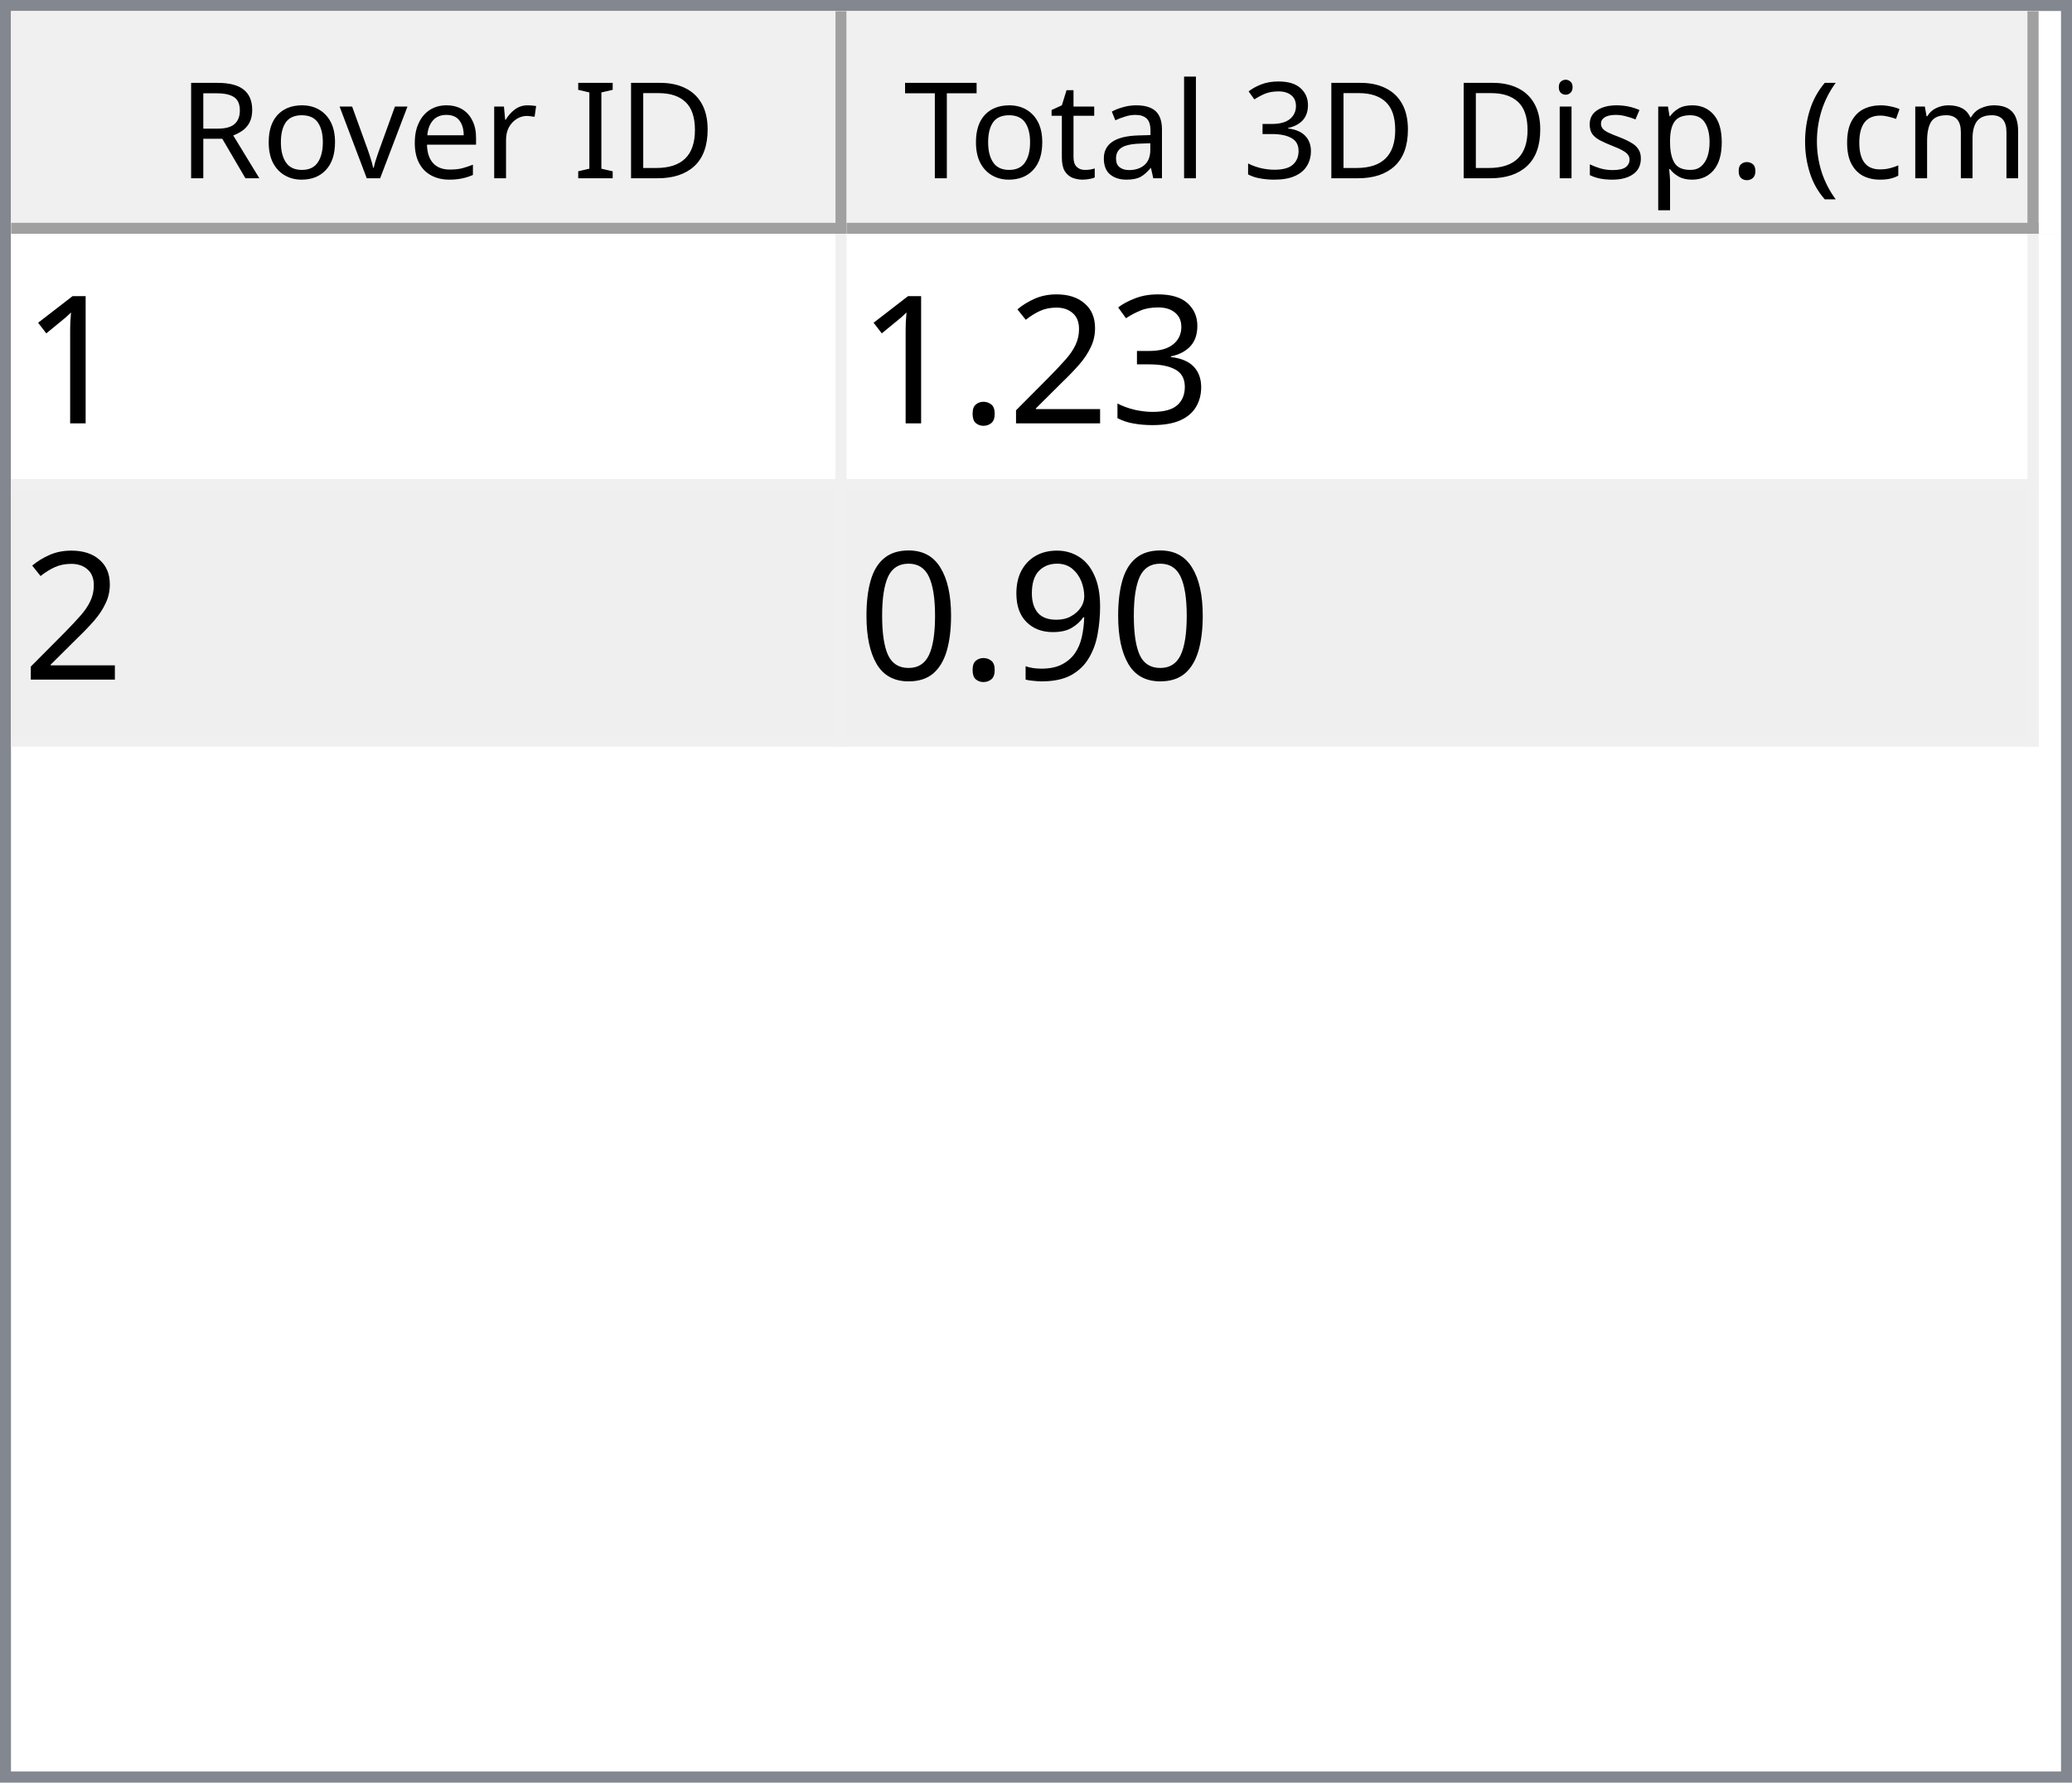
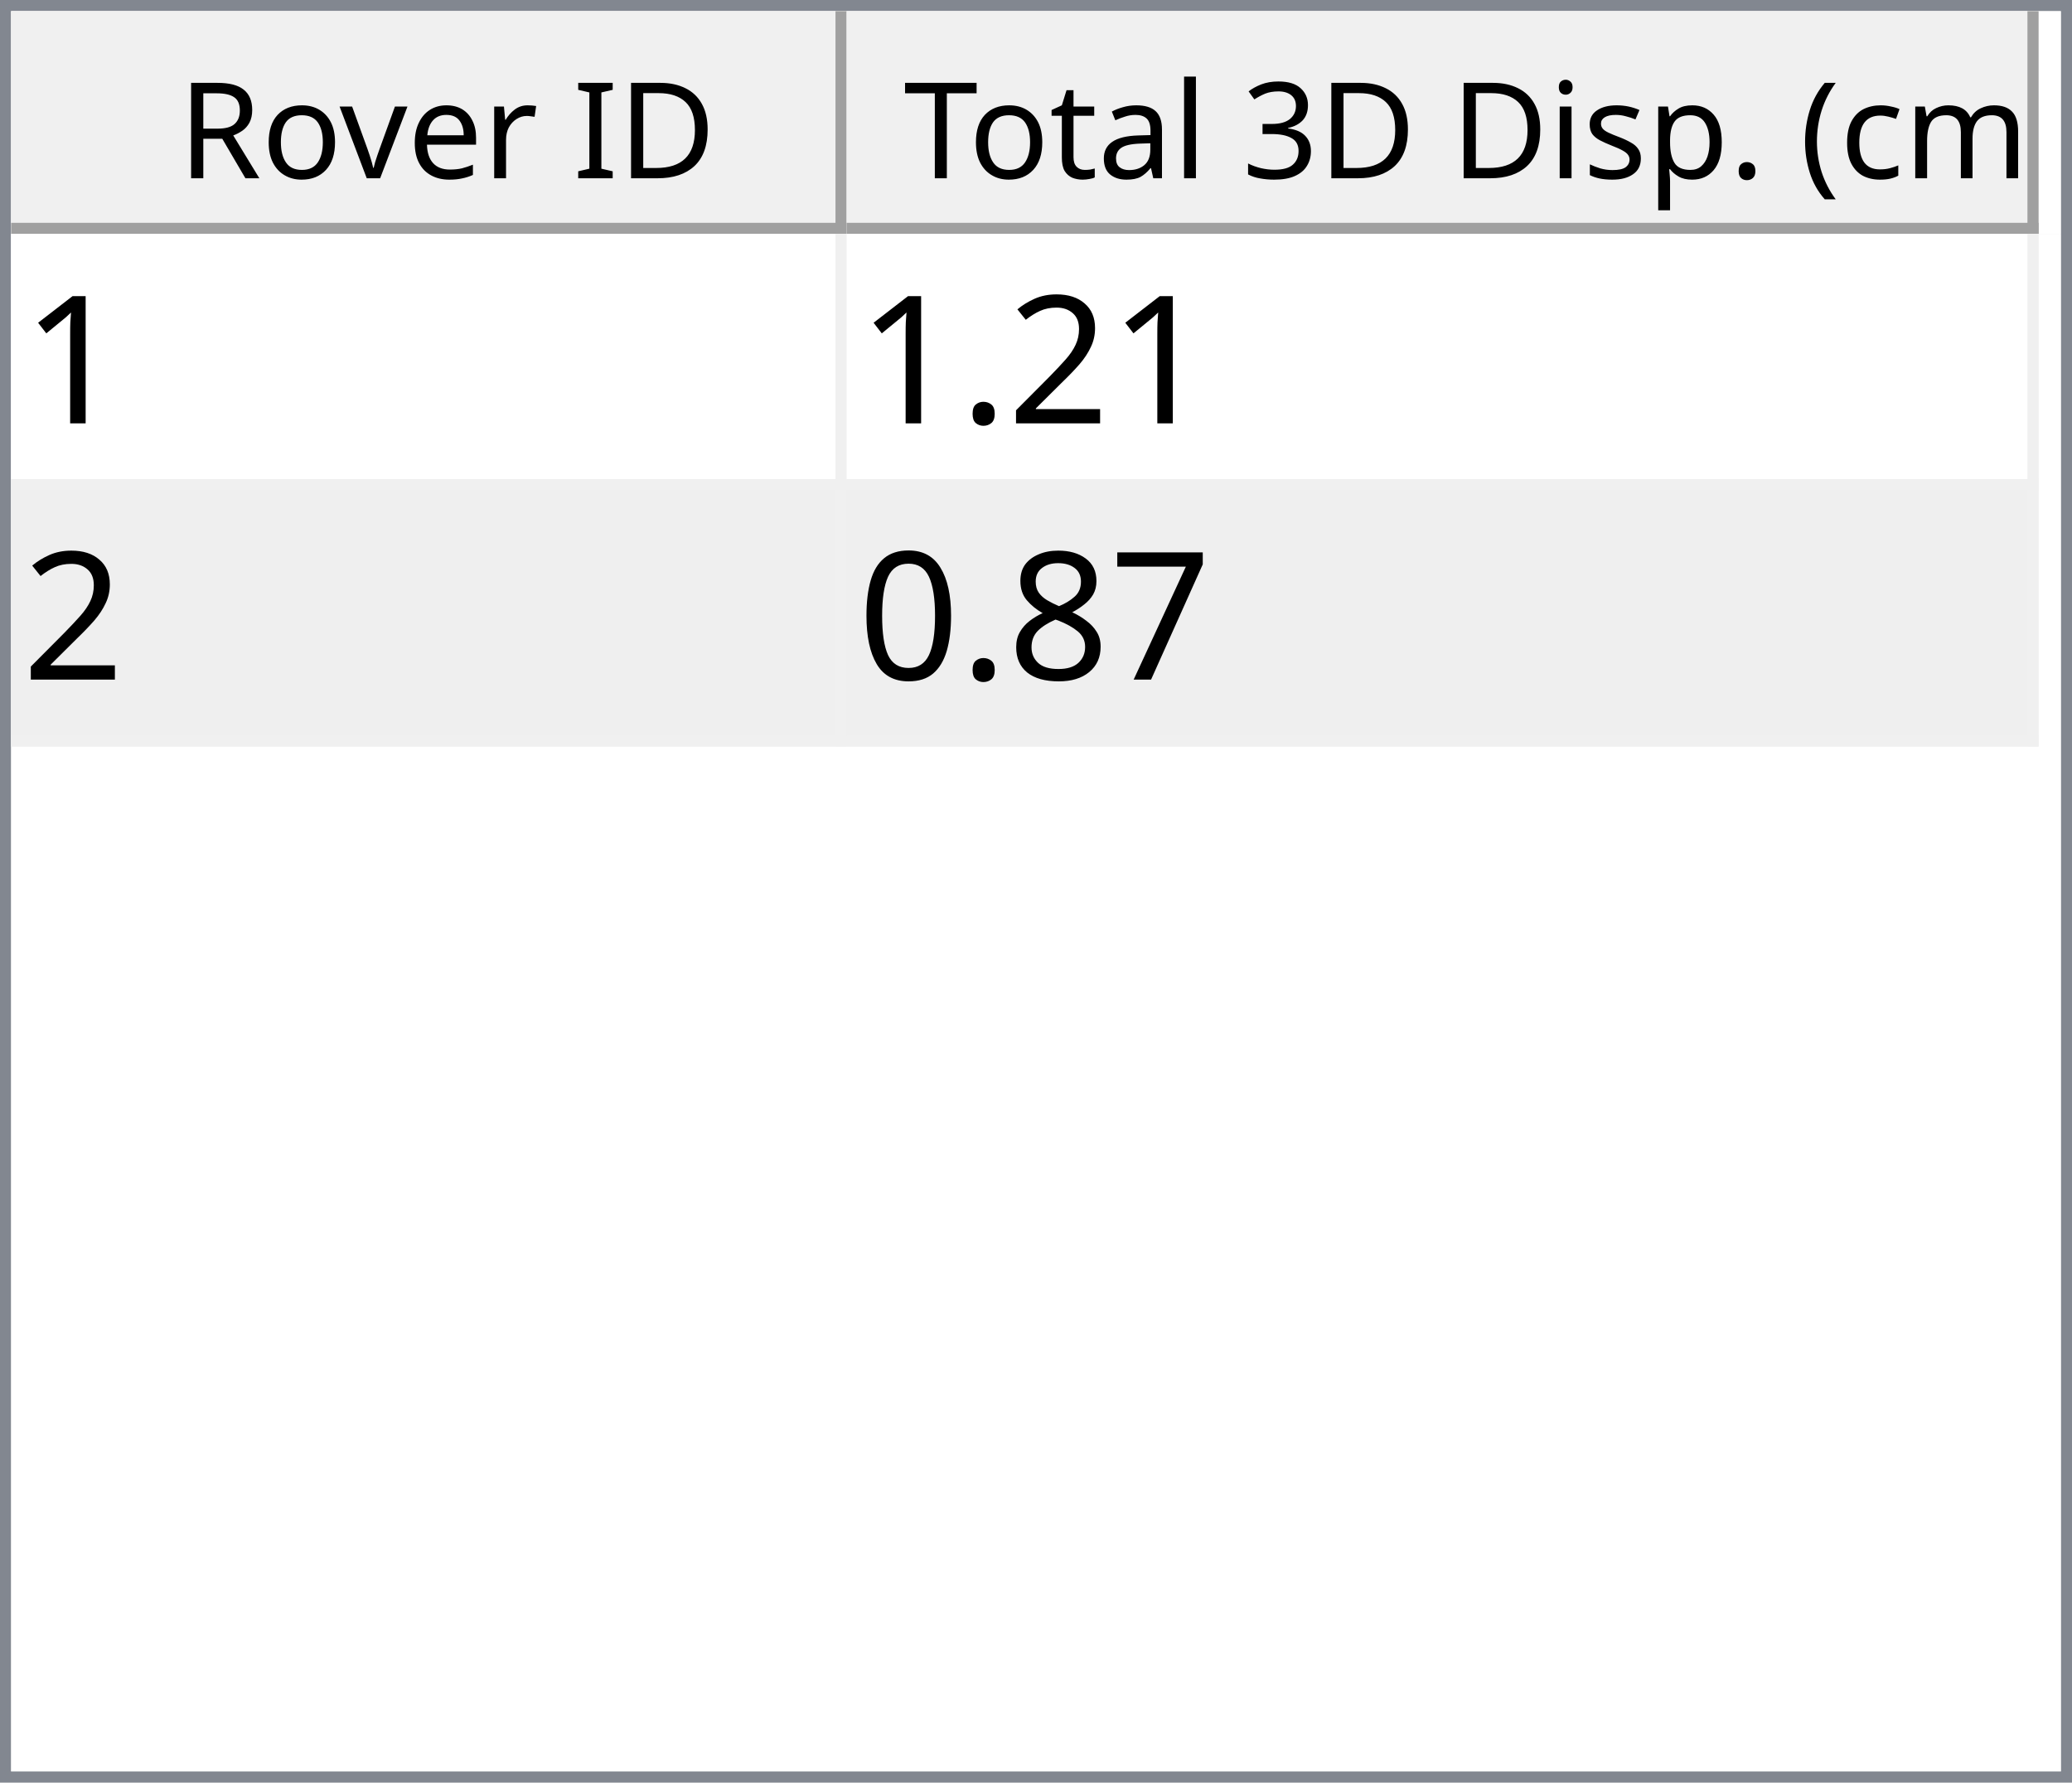
<svg xmlns="http://www.w3.org/2000/svg" style="fill-opacity:1; color-rendering:auto; color-interpolation:auto; text-rendering:auto; stroke:black; stroke-linecap:square; stroke-miterlimit:10; shape-rendering:auto; stroke-opacity:1; fill:black; stroke-dasharray:none; font-weight:normal; stroke-width:1; font-family:'Dialog'; font-style:normal; stroke-linejoin:miter; font-size:12px; stroke-dashoffset:0; image-rendering:auto;" width="186" height="160">
  <defs id="genericDefs" />
  <g>
    <defs id="defs1">
      <clipPath clipPathUnits="userSpaceOnUse" id="clipPath1">
        <path d="M0 0 L186 0 L186 160 L0 160 L0 0 Z" />
      </clipPath>
      <clipPath clipPathUnits="userSpaceOnUse" id="clipPath2">
        <path d="M0 0 L0 160 L186 160 L186 0 Z" />
      </clipPath>
      <clipPath clipPathUnits="userSpaceOnUse" id="clipPath3">
        <path d="M0 0 L0 20 L184 20 L184 0 Z" />
      </clipPath>
      <clipPath clipPathUnits="userSpaceOnUse" id="clipPath4">
        <path d="M0 0 L0 20 L75 20 L75 0 Z" />
      </clipPath>
      <clipPath clipPathUnits="userSpaceOnUse" id="clipPath5">
        <path d="M1 1 L1 19 L74 19 L74 1 Z" />
      </clipPath>
      <clipPath clipPathUnits="userSpaceOnUse" id="clipPath6">
        <path d="M0 0 L0 18 L73 18 L73 0 Z" />
      </clipPath>
      <clipPath clipPathUnits="userSpaceOnUse" id="clipPath7">
        <path d="M-0.5 -0.5 L-0.5 19.5 L74.5 19.5 L74.5 -0.5 Z" />
      </clipPath>
      <clipPath clipPathUnits="userSpaceOnUse" id="clipPath8">
        <path d="M0 0 L0 20 L107 20 L107 0 Z" />
      </clipPath>
      <clipPath clipPathUnits="userSpaceOnUse" id="clipPath9">
        <path d="M1 1 L1 19 L106 19 L106 1 Z" />
      </clipPath>
      <clipPath clipPathUnits="userSpaceOnUse" id="clipPath10">
        <path d="M0 0 L0 18 L105 18 L105 0 Z" />
      </clipPath>
      <clipPath clipPathUnits="userSpaceOnUse" id="clipPath11">
        <path d="M-0.5 -0.5 L-0.5 19.5 L106.5 19.5 L106.5 -0.5 Z" />
      </clipPath>
      <clipPath clipPathUnits="userSpaceOnUse" id="clipPath12">
        <path d="M0 0 L0 138 L184 138 L184 0 Z" />
      </clipPath>
      <clipPath clipPathUnits="userSpaceOnUse" id="clipPath13">
        <path d="M0 0 L0 46 L182 46 L182 0 Z" />
      </clipPath>
      <clipPath clipPathUnits="userSpaceOnUse" id="clipPath14">
        <path d="M-0.5 -0.5 L-0.5 45.5 L181.5 45.5 L181.5 -0.5 Z" />
      </clipPath>
      <clipPath clipPathUnits="userSpaceOnUse" id="clipPath15">
        <path d="M0 0 L0 22 L74 22 L74 0 Z" />
      </clipPath>
      <clipPath clipPathUnits="userSpaceOnUse" id="clipPath16">
        <path d="M0 0 L0 22 L106 22 L106 0 Z" />
      </clipPath>
      <font horiz-adv-x="64.551" id="font1">
        <font-face ascent="107.91" descent="25.098" units-per-em="100" style="font-style:normal; font-family:Segoe UI; font-weight:normal;" />
        <missing-glyph horiz-adv-x="64.551" d="M8.109 0 L8.109 68.266 L56.453 68.266 L56.453 0 L8.109 0 ZM15.328 7.234 L49.219 7.234 L49.219 61.031 L15.328 61.031 L15.328 7.234 Z" />
        <glyph unicode="D" horiz-adv-x="70.117" d="M9.188 0 L9.188 70.016 L28.516 70.016 Q65.531 70.016 65.531 35.891 Q65.531 19.672 55.25 9.836 Q44.969 0 27.734 0 L9.188 0 ZM17.391 62.594 L17.391 7.422 L27.828 7.422 Q41.609 7.422 49.273 14.797 Q56.938 22.172 56.938 35.688 Q56.938 62.594 28.328 62.594 L17.391 62.594 Z" />
        <glyph unicode="I" horiz-adv-x="26.611" d="M17.391 0 L9.188 0 L9.188 70.016 L17.391 70.016 L17.391 0 Z" />
        <glyph unicode=" " horiz-adv-x="27.393" d="" />
        <glyph unicode="r" horiz-adv-x="34.766" d="M34.188 41.891 Q32.078 43.5 28.125 43.5 Q23 43.5 19.555 38.672 Q16.109 33.844 16.109 25.484 L16.109 0 L8.109 0 L8.109 50 L16.109 50 L16.109 39.703 L16.312 39.703 Q18.016 44.969 21.531 47.922 Q25.047 50.875 29.391 50.875 Q32.516 50.875 34.188 50.203 L34.188 41.891 Z" />
        <glyph unicode="e" horiz-adv-x="52.295" d="M48.297 23 L12.984 23 Q13.188 14.656 17.484 10.109 Q21.781 5.562 29.297 5.562 Q37.75 5.562 44.828 11.141 L44.828 3.609 Q38.234 -1.172 27.391 -1.172 Q16.797 -1.172 10.742 5.641 Q4.688 12.453 4.688 24.812 Q4.688 36.469 11.305 43.82 Q17.922 51.172 27.734 51.172 Q37.547 51.172 42.922 44.828 Q48.297 38.484 48.297 27.203 L48.297 23 ZM40.094 29.781 Q40.047 36.719 36.75 40.578 Q33.453 44.438 27.594 44.438 Q21.922 44.438 17.969 40.383 Q14.016 36.328 13.094 29.781 L40.094 29.781 Z" />
        <glyph unicode="v" horiz-adv-x="47.9" d="M47.406 50 L27.484 0 L19.625 0 L0.688 50 L9.469 50 L22.172 13.672 Q23.578 9.672 23.922 6.688 L24.125 6.688 Q24.609 10.453 25.688 13.484 L38.969 50 L47.406 50 Z" />
        <glyph unicode="o" horiz-adv-x="58.594" d="M29 -1.172 Q17.922 -1.172 11.305 5.836 Q4.688 12.844 4.688 24.422 Q4.688 37.016 11.57 44.094 Q18.453 51.172 30.172 51.172 Q41.359 51.172 47.633 44.289 Q53.906 37.406 53.906 25.203 Q53.906 13.234 47.141 6.031 Q40.375 -1.172 29 -1.172 ZM29.594 44.438 Q21.875 44.438 17.383 39.188 Q12.891 33.938 12.891 24.703 Q12.891 15.828 17.43 10.695 Q21.969 5.562 29.594 5.562 Q37.359 5.562 41.531 10.594 Q45.703 15.625 45.703 24.906 Q45.703 34.281 41.531 39.359 Q37.359 44.438 29.594 44.438 Z" />
        <glyph unicode="R" horiz-adv-x="59.814" d="M59.375 0 L49.609 0 L37.891 19.625 Q36.281 22.359 34.766 24.289 Q33.25 26.219 31.664 27.438 Q30.078 28.656 28.25 29.219 Q26.422 29.781 24.125 29.781 L17.391 29.781 L17.391 0 L9.188 0 L9.188 70.016 L30.078 70.016 Q34.672 70.016 38.555 68.867 Q42.438 67.719 45.289 65.375 Q48.141 63.031 49.758 59.547 Q51.375 56.062 51.375 51.375 Q51.375 47.703 50.273 44.656 Q49.172 41.609 47.148 39.211 Q45.125 36.812 42.266 35.133 Q39.406 33.453 35.844 32.516 L35.844 32.328 Q37.594 31.547 38.891 30.547 Q40.188 29.547 41.359 28.18 Q42.531 26.812 43.68 25.078 Q44.828 23.344 46.234 21.047 L59.375 0 ZM17.391 62.594 L17.391 37.203 L28.516 37.203 Q31.594 37.203 34.203 38.133 Q36.812 39.062 38.719 40.797 Q40.625 42.531 41.703 45.047 Q42.781 47.562 42.781 50.688 Q42.781 56.297 39.141 59.445 Q35.5 62.594 28.609 62.594 L17.391 62.594 Z" />
        <glyph unicode=")" horiz-adv-x="30.176" d="M8.297 -15.922 L1.172 -15.922 Q16.406 2.344 16.406 26.812 Q16.406 51.469 1.078 70.016 L8.297 70.016 Q23.531 52.156 23.531 26.703 Q23.531 1.375 8.297 -15.922 Z" />
        <glyph unicode="m" horiz-adv-x="86.133" d="M79.109 0 L71.094 0 L71.094 28.719 Q71.094 37.016 68.531 40.727 Q65.969 44.438 59.906 44.438 Q54.781 44.438 51.195 39.75 Q47.609 35.062 47.609 28.516 L47.609 0 L39.594 0 L39.594 29.688 Q39.594 44.438 28.219 44.438 Q22.953 44.438 19.531 40.016 Q16.109 35.594 16.109 28.516 L16.109 0 L8.109 0 L8.109 50 L16.109 50 L16.109 42.094 L16.312 42.094 Q21.625 51.172 31.844 51.172 Q36.969 51.172 40.773 48.312 Q44.578 45.453 46 40.828 Q51.562 51.172 62.594 51.172 Q79.109 51.172 79.109 30.812 L79.109 0 Z" />
        <glyph unicode="c" horiz-adv-x="46.191" d="M42.188 2.297 Q36.422 -1.172 28.516 -1.172 Q17.828 -1.172 11.258 5.789 Q4.688 12.75 4.688 23.828 Q4.688 36.188 11.766 43.68 Q18.844 51.172 30.672 51.172 Q37.25 51.172 42.281 48.734 L42.281 40.531 Q36.719 44.438 30.375 44.438 Q22.703 44.438 17.797 38.945 Q12.891 33.453 12.891 24.516 Q12.891 15.719 17.508 10.641 Q22.125 5.562 29.891 5.562 Q36.422 5.562 42.188 9.906 L42.188 2.297 Z" />
        <glyph unicode="(" horiz-adv-x="30.176" d="M29.109 -15.922 L21.969 -15.922 Q6.844 1.375 6.844 26.703 Q6.844 52.156 21.969 70.016 L29.203 70.016 Q13.875 51.469 13.875 26.812 Q13.875 2.344 29.109 -15.922 Z" />
        <glyph unicode="." horiz-adv-x="21.68" d="M10.891 -1.078 Q8.641 -1.078 7.055 0.539 Q5.469 2.156 5.469 4.391 Q5.469 6.641 7.055 8.273 Q8.641 9.906 10.891 9.906 Q13.188 9.906 14.797 8.273 Q16.406 6.641 16.406 4.391 Q16.406 2.156 14.797 0.539 Q13.188 -1.078 10.891 -1.078 Z" />
        <glyph unicode="p" horiz-adv-x="58.789" d="M16.312 7.234 L16.109 7.234 L16.109 -23 L8.109 -23 L8.109 50 L16.109 50 L16.109 41.219 L16.312 41.219 Q22.219 51.172 33.594 51.172 Q43.266 51.172 48.688 44.461 Q54.109 37.75 54.109 26.469 Q54.109 13.922 48 6.375 Q41.891 -1.172 31.297 -1.172 Q21.578 -1.172 16.312 7.234 ZM16.109 27.391 L16.109 20.406 Q16.109 14.203 20.141 9.883 Q24.172 5.562 30.375 5.562 Q37.641 5.562 41.773 11.133 Q45.906 16.703 45.906 26.609 Q45.906 34.969 42.047 39.703 Q38.188 44.438 31.594 44.438 Q24.609 44.438 20.359 39.578 Q16.109 34.719 16.109 27.391 Z" />
        <glyph unicode="s" horiz-adv-x="42.432" d="M5.078 1.812 L5.078 10.406 Q11.625 5.562 19.484 5.562 Q30.031 5.562 30.031 12.594 Q30.031 14.594 29.125 15.992 Q28.219 17.391 26.68 18.461 Q25.141 19.531 23.07 20.383 Q21 21.234 18.609 22.172 Q15.281 23.484 12.766 24.828 Q10.25 26.172 8.57 27.859 Q6.891 29.547 6.031 31.695 Q5.172 33.844 5.172 36.719 Q5.172 40.234 6.789 42.945 Q8.406 45.656 11.086 47.484 Q13.766 49.312 17.211 50.242 Q20.656 51.172 24.312 51.172 Q30.812 51.172 35.938 48.922 L35.938 40.828 Q30.422 44.438 23.25 44.438 Q21 44.438 19.195 43.922 Q17.391 43.406 16.094 42.477 Q14.797 41.547 14.086 40.258 Q13.375 38.969 13.375 37.406 Q13.375 35.453 14.086 34.133 Q14.797 32.812 16.164 31.789 Q17.531 30.766 19.484 29.938 Q21.438 29.109 23.922 28.125 Q27.25 26.859 29.883 25.516 Q32.516 24.172 34.375 22.484 Q36.234 20.797 37.234 18.602 Q38.234 16.406 38.234 13.375 Q38.234 9.672 36.602 6.938 Q34.969 4.203 32.234 2.398 Q29.5 0.594 25.93 -0.289 Q22.359 -1.172 18.453 -1.172 Q10.75 -1.172 5.078 1.812 Z" />
        <glyph unicode="i" horiz-adv-x="24.219" d="M12.203 62.703 Q10.062 62.703 8.547 64.164 Q7.031 65.625 7.031 67.875 Q7.031 70.125 8.547 71.609 Q10.062 73.094 12.203 73.094 Q14.406 73.094 15.945 71.609 Q17.484 70.125 17.484 67.875 Q17.484 65.719 15.945 64.211 Q14.406 62.703 12.203 62.703 ZM16.109 0 L8.109 0 L8.109 50 L16.109 50 L16.109 0 Z" />
        <glyph unicode="3" horiz-adv-x="53.906" d="M46.531 19.828 Q46.531 15.094 44.75 11.211 Q42.969 7.328 39.719 4.57 Q36.469 1.812 31.93 0.297 Q27.391 -1.219 21.922 -1.219 Q11.922 -1.219 6 2.594 L6 11.188 Q13.094 5.609 22.219 5.609 Q25.875 5.609 28.828 6.539 Q31.781 7.469 33.906 9.227 Q36.031 10.984 37.18 13.477 Q38.328 15.969 38.328 19.094 Q38.328 32.812 18.797 32.812 L12.984 32.812 L12.984 39.594 L18.5 39.594 Q35.797 39.594 35.797 52.484 Q35.797 64.406 22.609 64.406 Q15.188 64.406 8.688 59.422 L8.688 67.188 Q15.375 71.188 24.609 71.188 Q29 71.188 32.57 69.969 Q36.141 68.75 38.68 66.555 Q41.219 64.359 42.609 61.281 Q44 58.203 44 54.5 Q44 40.672 30.031 36.719 L30.031 36.531 Q33.594 36.141 36.625 34.797 Q39.656 33.453 41.852 31.305 Q44.047 29.156 45.289 26.25 Q46.531 23.344 46.531 19.828 Z" />
        <glyph unicode="l" horiz-adv-x="24.219" d="M16.109 0 L8.109 0 L8.109 74.031 L16.109 74.031 L16.109 0 Z" />
        <glyph unicode="a" horiz-adv-x="50.879" d="M43.891 0 L35.891 0 L35.891 7.812 L35.688 7.812 Q30.469 -1.172 20.312 -1.172 Q12.844 -1.172 8.617 2.781 Q4.391 6.734 4.391 13.281 Q4.391 27.297 20.906 29.594 L35.891 31.688 Q35.891 44.438 25.594 44.438 Q16.547 44.438 9.281 38.281 L9.281 46.484 Q16.656 51.172 26.266 51.172 Q43.891 51.172 43.891 32.516 L43.891 0 ZM35.891 25.297 L23.828 23.641 Q18.266 22.859 15.43 20.875 Q12.594 18.891 12.594 13.875 Q12.594 10.203 15.211 7.883 Q17.828 5.562 22.172 5.562 Q28.125 5.562 32.008 9.742 Q35.891 13.922 35.891 20.312 L35.891 25.297 Z" />
        <glyph unicode="t" horiz-adv-x="33.887" d="M31.297 0.484 Q28.469 -1.078 23.828 -1.078 Q10.688 -1.078 10.688 13.578 L10.688 43.172 L2.094 43.172 L2.094 50 L10.688 50 L10.688 62.203 L18.703 64.797 L18.703 50 L31.297 50 L31.297 43.172 L18.703 43.172 L18.703 14.984 Q18.703 9.969 20.414 7.82 Q22.125 5.672 26.078 5.672 Q29.109 5.672 31.297 7.328 L31.297 0.484 Z" />
        <glyph unicode="T" horiz-adv-x="52.393" d="M50.594 62.594 L30.375 62.594 L30.375 0 L22.172 0 L22.172 62.594 L2 62.594 L2 70.016 L50.594 70.016 L50.594 62.594 Z" />
      </font>
      <font horiz-adv-x="75.0" id="font2">
        <font-face ascent="100.537" descent="21.973" units-per-em="100" style="font-style:normal; font-family:sans-serif; font-weight:normal;" />
        <missing-glyph horiz-adv-x="75.0" d="M12.5 0 L12.5 62.5 L62.5 62.5 L62.5 0 L12.5 0 ZM14.062 1.562 L60.938 1.562 L60.938 60.938 L14.062 60.938 L14.062 1.562 Z" />
        <glyph unicode="1" horiz-adv-x="55.615" d="M37.25 0 L28.469 0 L28.469 56 Q25.297 52.984 20.141 49.953 Q14.984 46.922 10.891 45.406 L10.891 53.906 Q18.266 57.375 23.781 62.305 Q29.297 67.234 31.594 71.875 L37.25 71.875 L37.25 0 Z" />
-         <glyph unicode="3" horiz-adv-x="55.615" d="M4.203 18.891 L12.984 20.062 Q14.5 12.594 18.141 9.297 Q21.781 6 27 6 Q33.203 6 37.477 10.297 Q41.75 14.594 41.75 20.953 Q41.75 27 37.797 30.93 Q33.844 34.859 27.734 34.859 Q25.25 34.859 21.531 33.891 L22.516 41.609 Q23.391 41.5 23.922 41.5 Q29.547 41.5 34.039 44.43 Q38.531 47.359 38.531 53.469 Q38.531 58.297 35.258 61.477 Q31.984 64.656 26.812 64.656 Q21.688 64.656 18.266 61.43 Q14.844 58.203 13.875 51.766 L5.078 53.328 Q6.688 62.156 12.398 67.016 Q18.109 71.875 26.609 71.875 Q32.469 71.875 37.398 69.359 Q42.328 66.844 44.945 62.5 Q47.562 58.156 47.562 53.266 Q47.562 48.641 45.07 44.828 Q42.578 41.016 37.703 38.766 Q44.047 37.312 47.562 32.695 Q51.078 28.078 51.078 21.141 Q51.078 11.766 44.242 5.25 Q37.406 -1.266 26.953 -1.266 Q17.531 -1.266 11.305 4.352 Q5.078 9.969 4.203 18.891 Z" />
        <glyph unicode="2" horiz-adv-x="55.615" d="M50.344 8.453 L50.344 0 L3.031 0 Q2.938 3.172 4.047 6.109 Q5.859 10.938 9.836 15.625 Q13.812 20.312 21.344 26.469 Q33.016 36.031 37.117 41.625 Q41.219 47.219 41.219 52.203 Q41.219 57.422 37.477 61.008 Q33.734 64.594 27.734 64.594 Q21.391 64.594 17.578 60.789 Q13.766 56.984 13.719 50.25 L4.688 51.172 Q5.609 61.281 11.664 66.578 Q17.719 71.875 27.938 71.875 Q38.234 71.875 44.242 66.164 Q50.25 60.453 50.25 52 Q50.25 47.703 48.492 43.555 Q46.734 39.406 42.656 34.812 Q38.578 30.219 29.109 22.219 Q21.188 15.578 18.945 13.211 Q16.703 10.844 15.234 8.453 L50.344 8.453 Z" />
        <glyph unicode="." horiz-adv-x="27.783" d="M9.078 0 L9.078 10.016 L19.094 10.016 L19.094 0 L9.078 0 Z" />
-         <glyph unicode="9" horiz-adv-x="55.615" d="M5.469 16.547 L13.922 17.328 Q14.984 11.375 18.016 8.688 Q21.047 6 25.781 6 Q29.828 6 32.883 7.859 Q35.938 9.719 37.891 12.82 Q39.844 15.922 41.164 21.195 Q42.484 26.469 42.484 31.938 Q42.484 32.516 42.438 33.688 Q39.797 29.5 35.234 26.883 Q30.672 24.266 25.344 24.266 Q16.453 24.266 10.305 30.711 Q4.156 37.156 4.156 47.703 Q4.156 58.594 10.578 65.234 Q17 71.875 26.656 71.875 Q33.641 71.875 39.43 68.117 Q45.219 64.359 48.219 57.398 Q51.219 50.438 51.219 37.25 Q51.219 23.531 48.242 15.406 Q45.266 7.281 39.383 3.031 Q33.5 -1.219 25.594 -1.219 Q17.188 -1.219 11.867 3.445 Q6.547 8.109 5.469 16.547 ZM41.453 48.141 Q41.453 55.719 37.43 60.156 Q33.406 64.594 27.734 64.594 Q21.875 64.594 17.531 59.812 Q13.188 55.031 13.188 47.406 Q13.188 40.578 17.312 36.305 Q21.438 32.031 27.484 32.031 Q33.594 32.031 37.523 36.305 Q41.453 40.578 41.453 48.141 Z" />
+         <glyph unicode="7" horiz-adv-x="55.615" d="M4.734 62.203 L4.734 70.656 L51.078 70.656 L51.078 63.812 Q44.234 56.547 37.523 44.484 Q30.812 32.422 27.156 19.672 Q24.516 10.688 23.781 0 L14.75 0 Q14.891 8.453 18.062 20.414 Q21.234 32.375 27.172 43.484 Q33.109 54.594 39.797 62.203 L4.734 62.203 Z" />
+         <glyph unicode="8" horiz-adv-x="55.615" d="M17.672 38.812 Q12.203 40.828 9.57 44.539 Q6.938 48.25 6.938 53.422 Q6.938 61.234 12.555 66.555 Q18.172 71.875 27.484 71.875 Q36.859 71.875 42.578 66.43 Q48.297 60.984 48.297 53.172 Q48.297 48.188 45.68 44.508 Q43.062 40.828 37.75 38.812 Q44.344 36.672 47.781 31.883 Q51.219 27.094 51.219 20.453 Q51.219 11.281 44.727 5.031 Q38.234 -1.219 27.641 -1.219 Q17.047 -1.219 10.547 5.055 Q4.047 11.328 4.047 20.703 Q4.047 27.688 7.594 32.398 Q11.141 37.109 17.672 38.812 ZM15.922 53.719 Q15.922 48.641 19.195 45.414 Q22.469 42.188 27.688 42.188 Q32.766 42.188 36.016 45.383 Q39.266 48.578 39.266 53.219 Q39.266 58.062 35.914 61.359 Q32.562 64.656 27.594 64.656 Q22.562 64.656 19.242 61.43 Q15.922 58.203 15.922 53.719 ZM13.094 20.656 Q13.094 16.891 14.875 13.375 Q16.656 9.859 20.172 7.93 Q23.688 6 27.734 6 Q34.031 6 38.133 10.055 Q42.234 14.109 42.234 20.359 Q42.234 26.703 38.016 30.859 Q33.797 35.016 27.438 35.016 Q21.234 35.016 17.164 30.914 Q13.094 26.812 13.094 20.656 Z" />
        <glyph unicode="0" horiz-adv-x="55.615" d="M4.156 35.297 Q4.156 48 6.766 55.742 Q9.375 63.484 14.523 67.68 Q19.672 71.875 27.484 71.875 Q33.25 71.875 37.594 69.555 Q41.938 67.234 44.773 62.867 Q47.609 58.5 49.219 52.227 Q50.828 45.953 50.828 35.297 Q50.828 22.703 48.242 14.969 Q45.656 7.234 40.508 3.008 Q35.359 -1.219 27.484 -1.219 Q17.141 -1.219 11.234 6.203 Q4.156 15.141 4.156 35.297 ZM13.188 35.297 Q13.188 17.672 17.312 11.836 Q21.438 6 27.484 6 Q33.547 6 37.672 11.859 Q41.797 17.719 41.797 35.297 Q41.797 52.984 37.672 58.789 Q33.547 64.594 27.391 64.594 Q21.344 64.594 17.719 59.469 Q13.188 52.938 13.188 35.297 Z" />
      </font>
    </defs>
    <g style="fill:white; stroke:white;">
      <rect x="0" y="0" width="186" style="clip-path:url(#clipPath1); stroke:none;" height="160" />
    </g>
    <g style="fill:white; text-rendering:optimizeSpeed; color-rendering:optimizeSpeed; image-rendering:optimizeSpeed; shape-rendering:crispEdges; stroke:white; color-interpolation:sRGB;">
      <rect x="0" width="186" height="160" y="0" style="stroke:none;" />
      <path style="stroke:none;" d="M0 160 L186 160 L186 0 L0 0 Z" />
    </g>
    <g style="fill:rgb(240,240,240); font-family:'Segoe UI'; stroke:rgb(240,240,240);">
      <rect x="0" y="0" width="186" style="clip-path:url(#clipPath2); stroke:none;" height="160" />
    </g>
    <g style="fill:rgb(130,135,144); font-family:'Segoe UI'; stroke:rgb(130,135,144);">
      <path d="M0 0 L186 0 L186 160 L0 160 L0 0 ZM1 1 L185 1 L185 159 L1 159 L1 1 Z" style="fill-rule:evenodd; clip-path:url(#clipPath2); stroke:none;" />
    </g>
    <g style="fill:white; font-family:'Segoe UI'; stroke:white;" transform="translate(1,1)">
      <rect x="0" y="0" width="184" style="clip-path:url(#clipPath3); stroke:none;" height="20" />
    </g>
    <g style="fill:rgb(240,240,240); font-family:'Segoe UI'; stroke:rgb(240,240,240);" transform="translate(1,1)">
      <rect x="0" y="0" width="75" style="clip-path:url(#clipPath4); stroke:none;" height="20" />
    </g>
    <g style="font-family:'Segoe UI';" transform="translate(2,2)">
      <text x="14" xml:space="preserve" y="14" style="clip-path:url(#clipPath6); stroke:none;">Rover ID</text>
    </g>
    <g style="fill:rgb(160,160,160); font-family:'Segoe UI'; stroke:rgb(160,160,160); stroke-linejoin:bevel;" transform="translate(1.5,1.5)">
      <line x1="74" x2="74" y1="0" style="fill:none; clip-path:url(#clipPath7);" y2="19" />
    </g>
    <g style="fill:rgb(160,160,160); font-family:'Segoe UI'; stroke:rgb(160,160,160); stroke-linejoin:bevel;" transform="matrix(1,0,0,1,1,1) translate(0.5,0.5)">
      <line x1="0" x2="74" y1="19" style="fill:none; clip-path:url(#clipPath7);" y2="19" />
    </g>
    <g style="fill:rgb(240,240,240); font-family:'Segoe UI'; stroke:rgb(240,240,240);" transform="translate(76,1)">
      <rect x="0" y="0" width="107" style="clip-path:url(#clipPath8); stroke:none;" height="20" />
    </g>
    <g style="font-family:'Segoe UI';" transform="translate(77,2)">
      <text x="1" xml:space="preserve" y="14" style="clip-path:url(#clipPath10); stroke:none;"> Total 3D Disp. (cm)</text>
    </g>
    <g style="fill:rgb(160,160,160); font-family:'Segoe UI'; stroke:rgb(160,160,160); stroke-linejoin:bevel;" transform="translate(76.5,1.5)">
      <line x1="106" x2="106" y1="0" style="fill:none; clip-path:url(#clipPath11);" y2="19" />
    </g>
    <g style="fill:rgb(160,160,160); font-family:'Segoe UI'; stroke:rgb(160,160,160); stroke-linejoin:bevel;" transform="matrix(1,0,0,1,76,1) translate(0.5,0.5)">
      <line x1="0" x2="106" y1="19" style="fill:none; clip-path:url(#clipPath11);" y2="19" />
    </g>
    <g style="fill:white; font-family:'Segoe UI'; stroke:white;" transform="translate(1,21)">
      <rect x="0" y="0" width="184" style="clip-path:url(#clipPath12); stroke:none;" height="138" />
    </g>
    <g style="fill:rgb(240,240,240); font-size:16px; font-family:sans-serif; stroke:rgb(240,240,240);" transform="translate(1,21)">
      <rect x="0" y="0" width="182" style="clip-path:url(#clipPath13); stroke:none;" height="46" />
      <line transform="translate(0.5,0.5)" x1="0" x2="181" y1="22" style="clip-path:url(#clipPath14); fill:none; stroke-linejoin:bevel;" y2="22" />
    </g>
    <g transform="matrix(1,0,0,1,1,21) translate(0.5,0.5)" style="fill:rgb(240,240,240); font-size:16px; font-family:sans-serif; stroke:rgb(240,240,240); stroke-linejoin:bevel;">
      <line x1="0" x2="181" y1="45" style="fill:none; clip-path:url(#clipPath14);" y2="45" />
    </g>
    <g transform="matrix(1,0,0,1,1,21) translate(0.5,0.5)" style="fill:rgb(240,240,240); font-size:16px; font-family:sans-serif; stroke:rgb(240,240,240); stroke-linejoin:bevel;">
      <line x1="74" x2="74" y1="0" style="fill:none; clip-path:url(#clipPath14);" y2="45" />
    </g>
    <g transform="matrix(1,0,0,1,1,21) translate(0.5,0.5)" style="fill:rgb(240,240,240); font-size:16px; font-family:sans-serif; stroke:rgb(240,240,240); stroke-linejoin:bevel;">
      <line x1="181" x2="181" y1="0" style="fill:none; clip-path:url(#clipPath14);" y2="45" />
    </g>
    <g style="fill:white; font-size:16px; font-family:sans-serif; stroke:white;" transform="matrix(1,0,0,1,1,21)">
      <rect x="0" y="0" width="74" style="clip-path:url(#clipPath15); stroke:none;" height="22" />
      <text x="1" y="17" style="fill:black; clip-path:url(#clipPath15); stroke:none;" xml:space="preserve">1</text>
    </g>
    <g style="fill:white; font-size:16px; font-family:sans-serif; stroke:white;" transform="matrix(1,0,0,1,1,21) translate(75,0)">
      <rect x="0" y="0" width="106" style="clip-path:url(#clipPath16); stroke:none;" height="22" />
-       <text x="1" y="17" style="fill:black; clip-path:url(#clipPath16); stroke:none;" xml:space="preserve">1.23</text>
+       <text x="1" y="17" style="fill:black; clip-path:url(#clipPath16); stroke:none;" xml:space="preserve">1.21</text>
    </g>
    <g style="fill:rgb(239,239,239); font-size:16px; font-family:sans-serif; stroke:rgb(239,239,239);" transform="matrix(1,0,0,1,1,21) translate(0,23)">
      <rect x="0" y="0" width="74" style="clip-path:url(#clipPath15); stroke:none;" height="22" />
      <text x="1" y="17" style="fill:black; clip-path:url(#clipPath15); stroke:none;" xml:space="preserve">2</text>
    </g>
    <g style="fill:rgb(239,239,239); font-size:16px; font-family:sans-serif; stroke:rgb(239,239,239);" transform="matrix(1,0,0,1,1,21) translate(75,23)">
      <rect x="0" y="0" width="106" style="clip-path:url(#clipPath16); stroke:none;" height="22" />
-       <text x="1" y="17" style="fill:black; clip-path:url(#clipPath16); stroke:none;" xml:space="preserve">0.90</text>
+       <text x="1" y="17" style="fill:black; clip-path:url(#clipPath16); stroke:none;" xml:space="preserve">0.87</text>
    </g>
  </g>
</svg>
